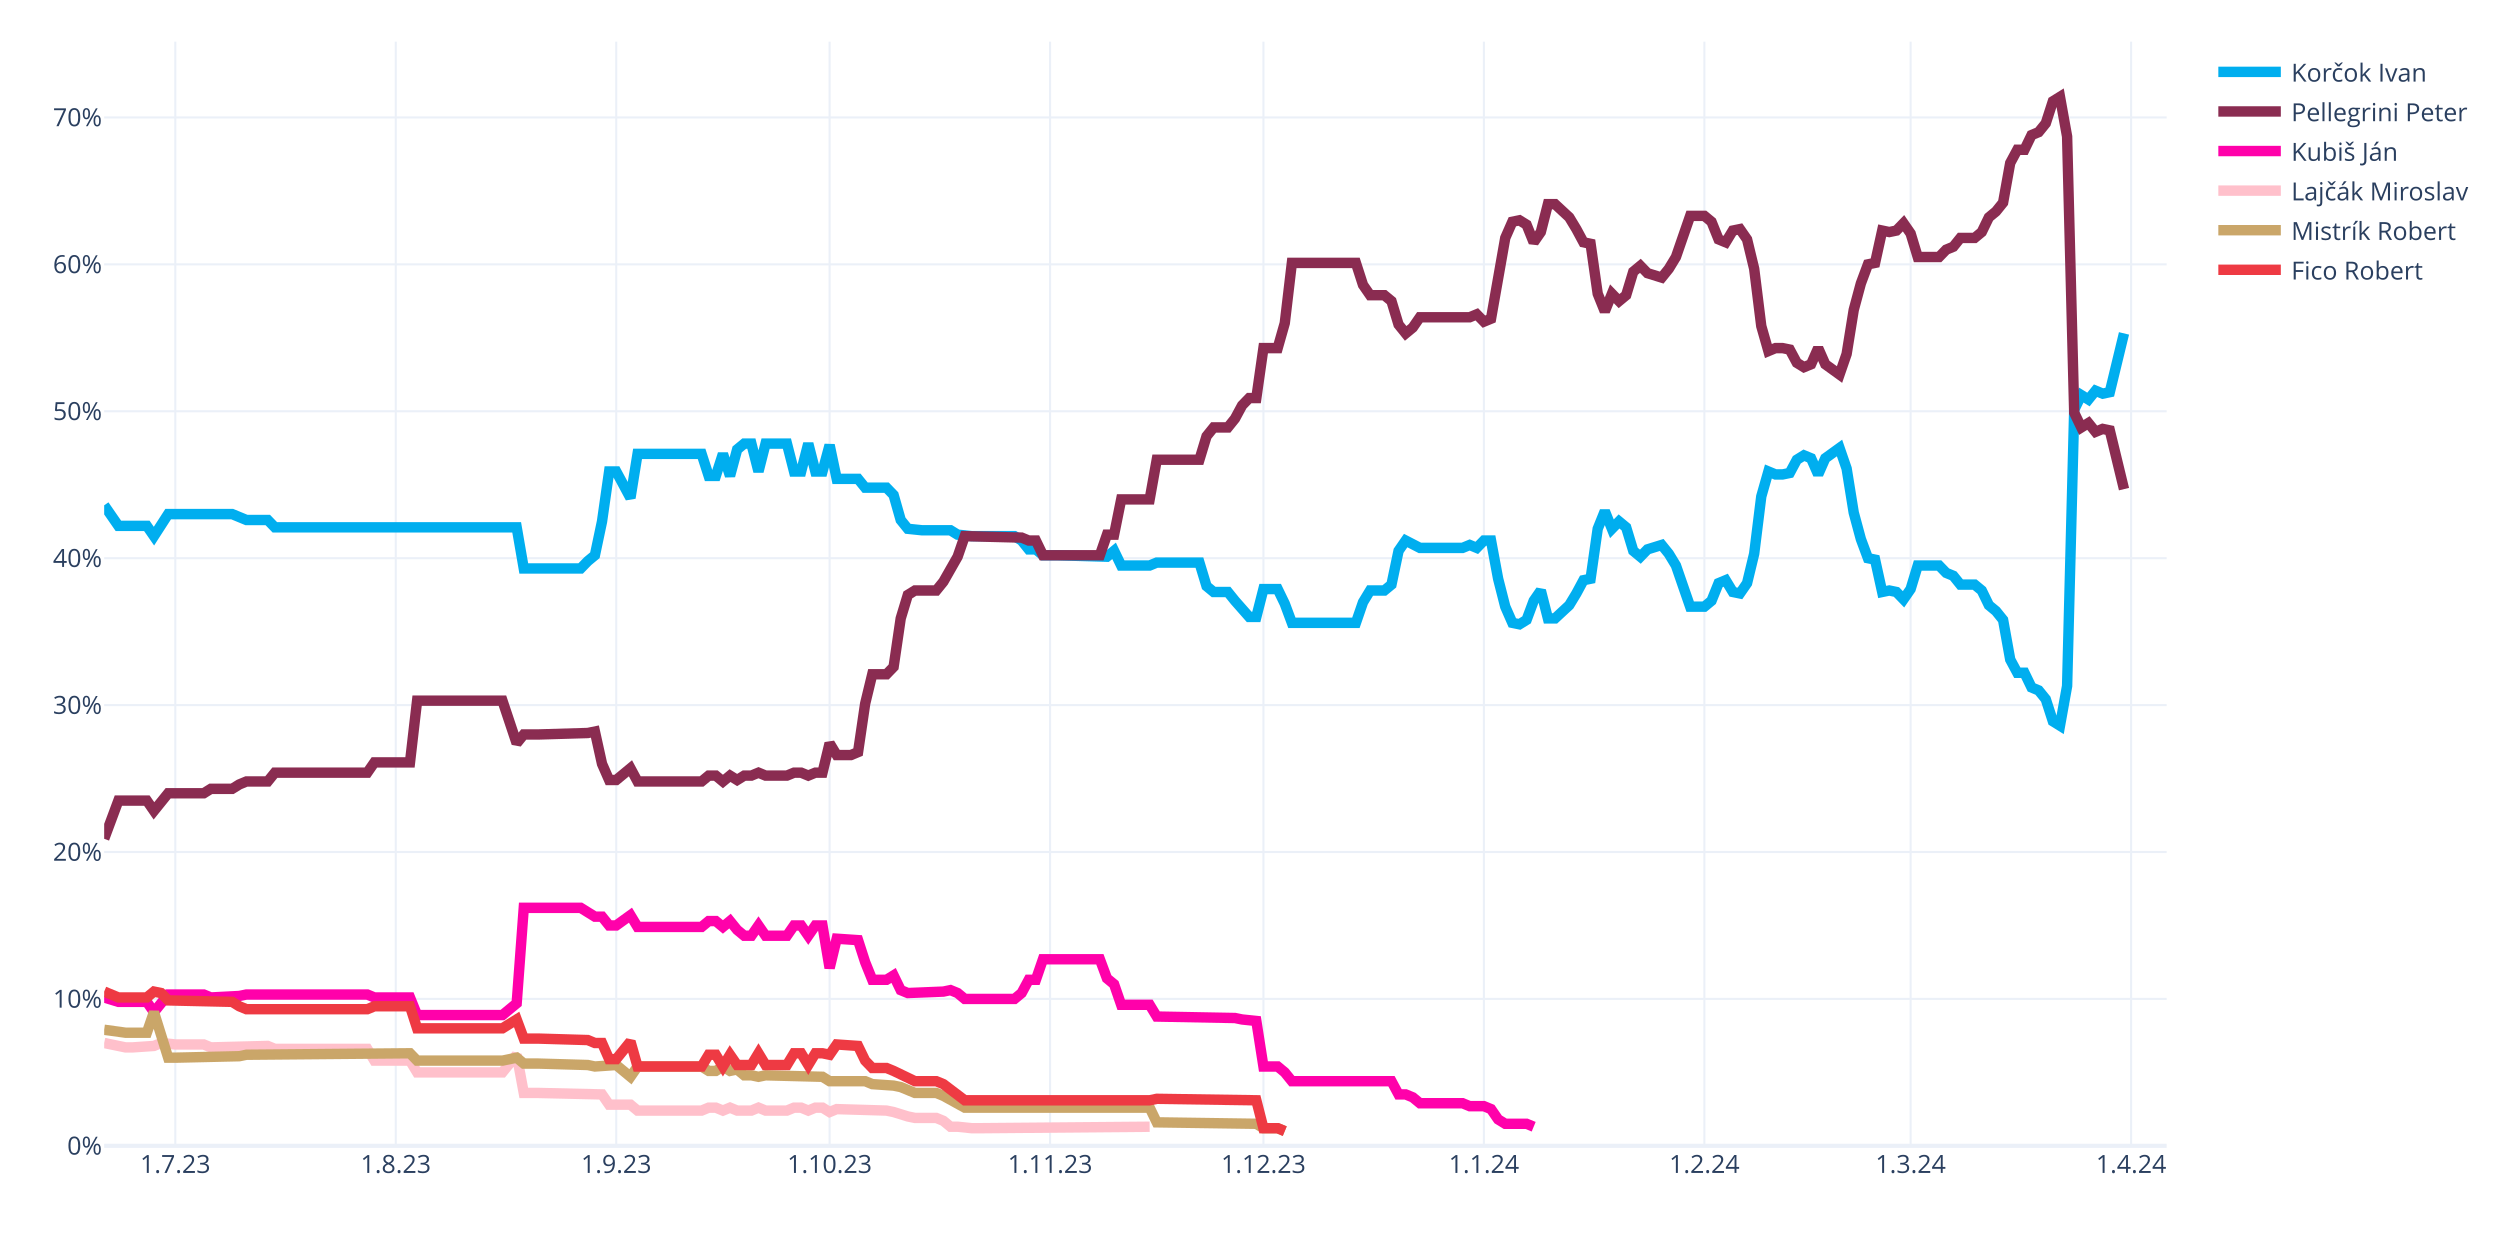
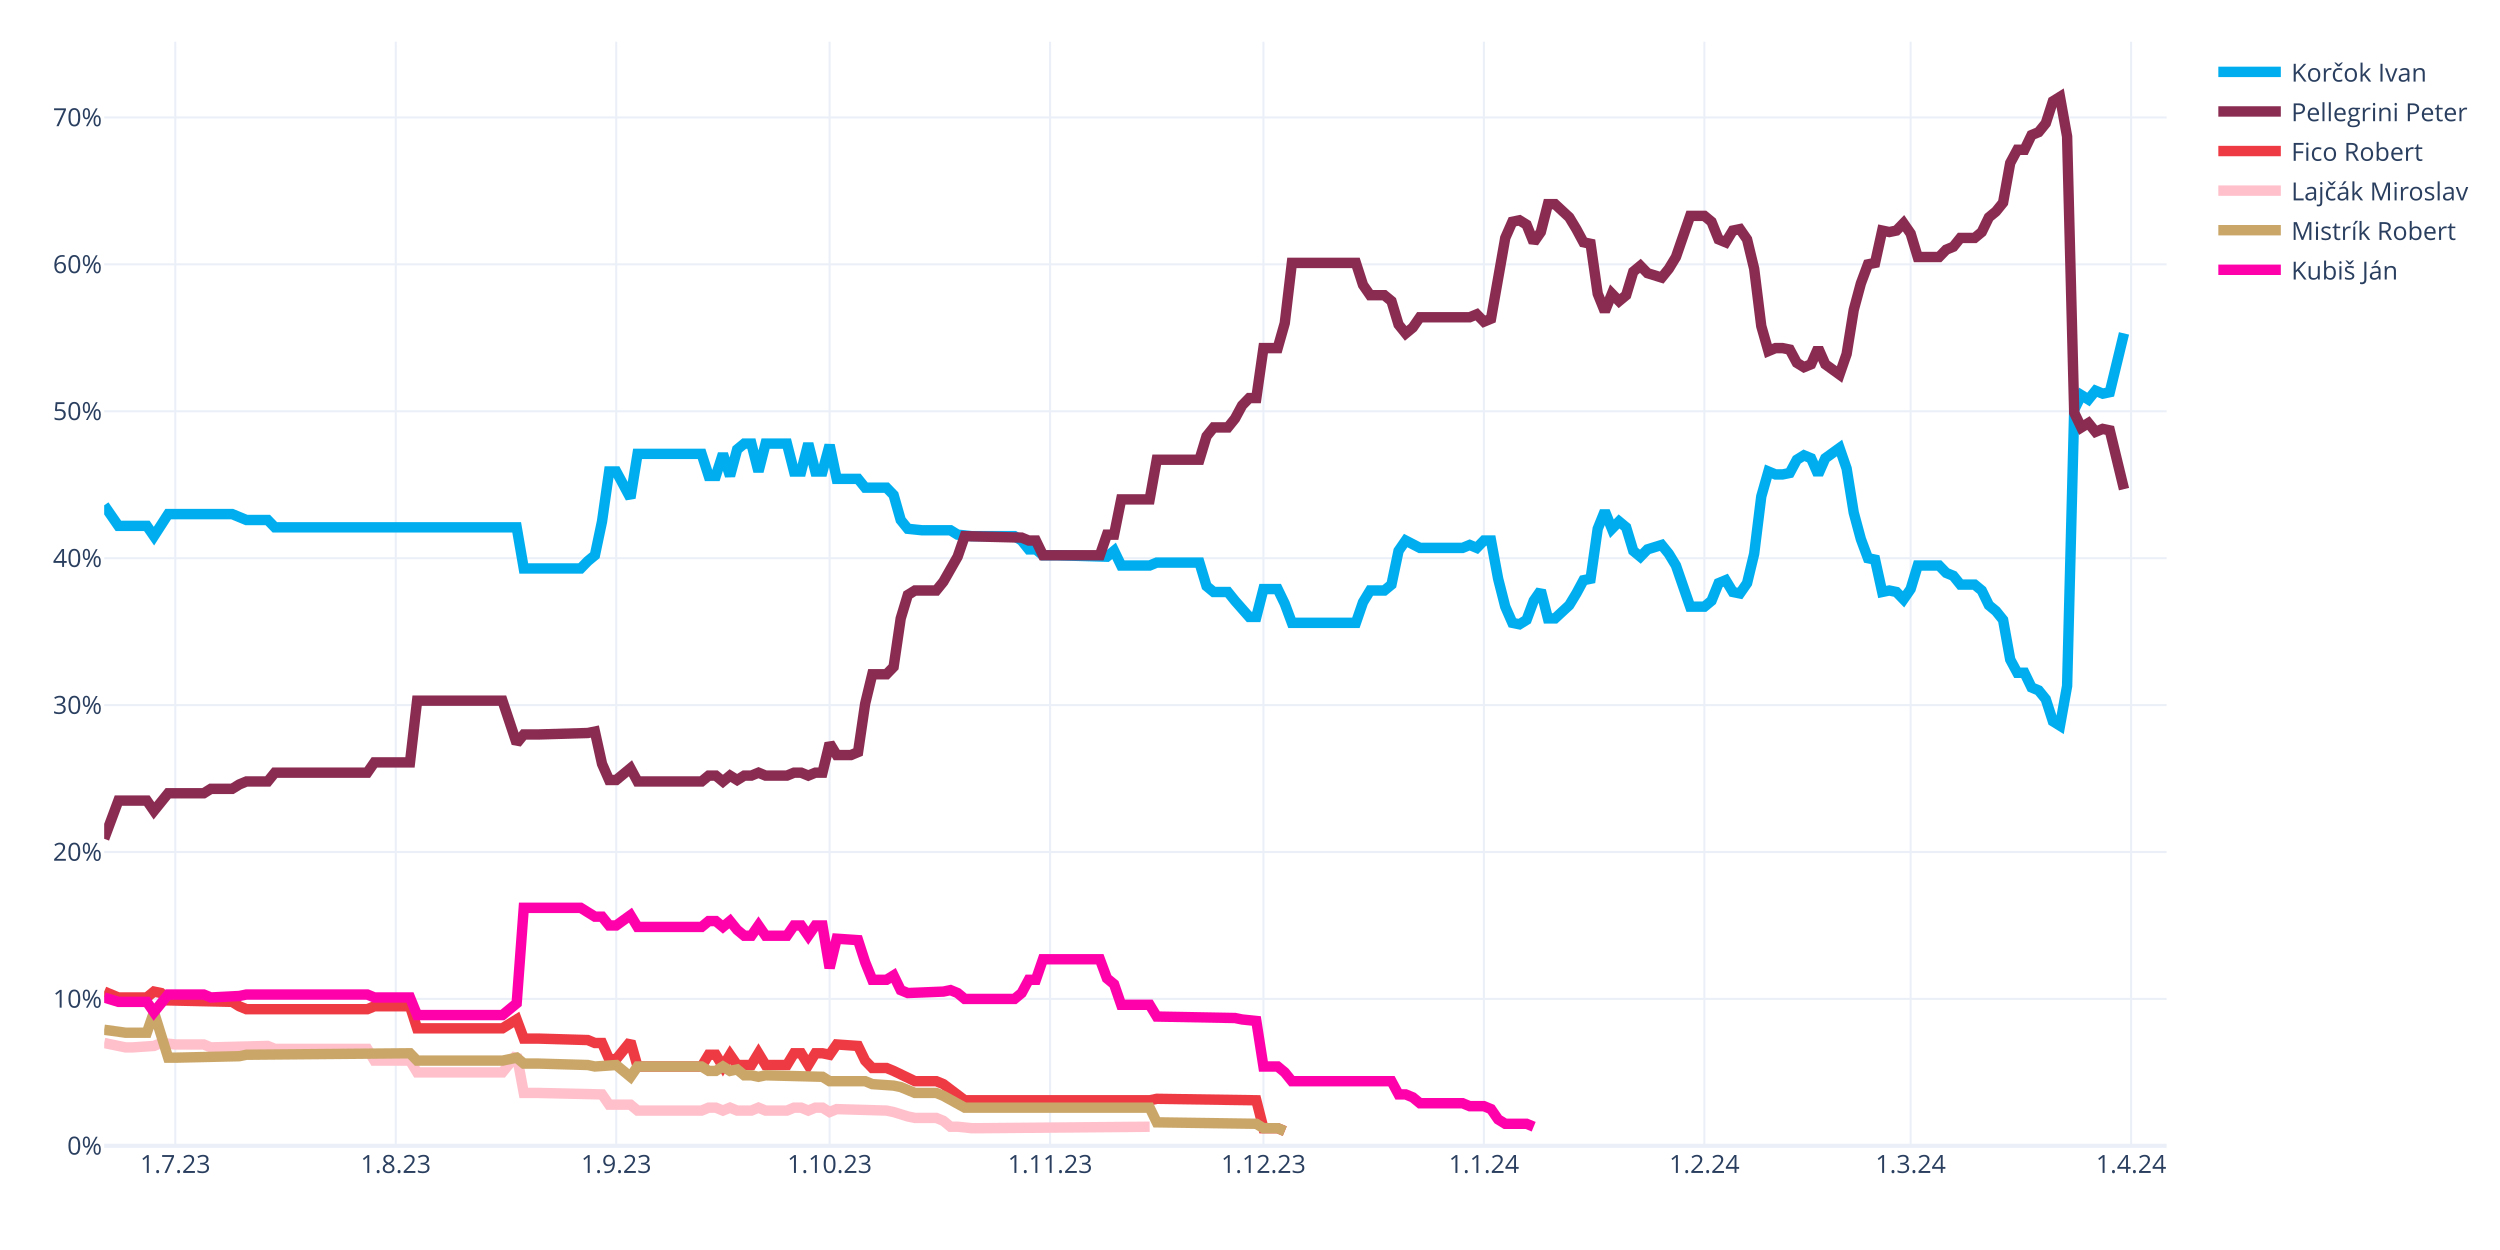
<svg xmlns="http://www.w3.org/2000/svg" class="main-svg" width="1200" height="600" style="" viewBox="0 0 1200 600">
  <rect x="0" y="0" width="1200" height="600" style="fill: rgb(255, 255, 255); fill-opacity: 1;" />
-   <defs id="defs-850c13">
+   <defs id="defs-0e6d49">
    <g class="clips">
-       <clipPath id="clip850c13xyplot" class="plotclip">
+       <clipPath id="clip0e6d49xyplot" class="plotclip">
        <rect width="990" height="530" />
      </clipPath>
-       <clipPath class="axesclip" id="clip850c13x">
+       <clipPath class="axesclip" id="clip0e6d49x">
        <rect x="50" y="0" width="990" height="600" />
      </clipPath>
-       <clipPath class="axesclip" id="clip850c13y">
+       <clipPath class="axesclip" id="clip0e6d49y">
        <rect x="0" y="20" width="1200" height="530" />
      </clipPath>
-       <clipPath class="axesclip" id="clip850c13xy">
+       <clipPath class="axesclip" id="clip0e6d49xy">
        <rect x="50" y="20" width="990" height="530" />
      </clipPath>
    </g>
    <g class="gradients" />
    <g class="patterns" />
  </defs>
  <g class="bglayer" />
  <g class="layer-below">
    <g class="imagelayer" />
    <g class="shapelayer" />
  </g>
  <g class="cartesianlayer">
    <g class="subplot xy">
      <g class="layer-subplot">
        <g class="shapelayer" />
        <g class="imagelayer" />
      </g>
      <g class="minor-gridlayer">
        <g class="x" />
        <g class="y" />
      </g>
      <g class="gridlayer">
        <g class="x">
          <path class="xgrid crisp" transform="translate(84.14,0)" d="M0,20v530" style="stroke: rgb(235, 240, 248); stroke-opacity: 1; stroke-width: 1px;" />
          <path class="xgrid crisp" transform="translate(189.97,0)" d="M0,20v530" style="stroke: rgb(235, 240, 248); stroke-opacity: 1; stroke-width: 1px;" />
          <path class="xgrid crisp" transform="translate(295.79,0)" d="M0,20v530" style="stroke: rgb(235, 240, 248); stroke-opacity: 1; stroke-width: 1px;" />
          <path class="xgrid crisp" transform="translate(398.21,0)" d="M0,20v530" style="stroke: rgb(235, 240, 248); stroke-opacity: 1; stroke-width: 1px;" />
          <path class="xgrid crisp" transform="translate(504.03,0)" d="M0,20v530" style="stroke: rgb(235, 240, 248); stroke-opacity: 1; stroke-width: 1px;" />
          <path class="xgrid crisp" transform="translate(606.45,0)" d="M0,20v530" style="stroke: rgb(235, 240, 248); stroke-opacity: 1; stroke-width: 1px;" />
          <path class="xgrid crisp" transform="translate(712.28,0)" d="M0,20v530" style="stroke: rgb(235, 240, 248); stroke-opacity: 1; stroke-width: 1px;" />
          <path class="xgrid crisp" transform="translate(818.1,0)" d="M0,20v530" style="stroke: rgb(235, 240, 248); stroke-opacity: 1; stroke-width: 1px;" />
          <path class="xgrid crisp" transform="translate(917.1,0)" d="M0,20v530" style="stroke: rgb(235, 240, 248); stroke-opacity: 1; stroke-width: 1px;" />
          <path class="xgrid crisp" transform="translate(1022.93,0)" d="M0,20v530" style="stroke: rgb(235, 240, 248); stroke-opacity: 1; stroke-width: 1px;" />
        </g>
        <g class="y">
          <path class="ygrid crisp" transform="translate(0,479.48)" d="M50,0h990" style="stroke: rgb(235, 240, 248); stroke-opacity: 1; stroke-width: 1px;" />
          <path class="ygrid crisp" transform="translate(0,408.96)" d="M50,0h990" style="stroke: rgb(235, 240, 248); stroke-opacity: 1; stroke-width: 1px;" />
          <path class="ygrid crisp" transform="translate(0,338.45)" d="M50,0h990" style="stroke: rgb(235, 240, 248); stroke-opacity: 1; stroke-width: 1px;" />
          <path class="ygrid crisp" transform="translate(0,267.93)" d="M50,0h990" style="stroke: rgb(235, 240, 248); stroke-opacity: 1; stroke-width: 1px;" />
          <path class="ygrid crisp" transform="translate(0,197.41)" d="M50,0h990" style="stroke: rgb(235, 240, 248); stroke-opacity: 1; stroke-width: 1px;" />
          <path class="ygrid crisp" transform="translate(0,126.89)" d="M50,0h990" style="stroke: rgb(235, 240, 248); stroke-opacity: 1; stroke-width: 1px;" />
          <path class="ygrid crisp" transform="translate(0,56.37)" d="M50,0h990" style="stroke: rgb(235, 240, 248); stroke-opacity: 1; stroke-width: 1px;" />
        </g>
      </g>
      <g class="zerolinelayer">
        <path class="yzl zl crisp" transform="translate(0,550)" d="M50,0h990" style="stroke: rgb(235, 240, 248); stroke-opacity: 1; stroke-width: 2px;" />
      </g>
      <g class="layer-between">
        <g class="shapelayer" />
        <g class="imagelayer" />
      </g>
      <path class="xlines-below" />
      <path class="ylines-below" />
      <g class="overlines-below" />
      <g class="xaxislayer-below" />
      <g class="yaxislayer-below" />
      <g class="overaxes-below" />
      <g class="overplot">
-         <g class="xy" transform="translate(50,20)" clip-path="url(#clip850c13xyplot)">
+         <g class="xy" transform="translate(50,20)" clip-path="url(#clip0e6d49xyplot)">
          <g class="scatterlayer mlayer">
-             <g class="trace scatter trace4bc29b" style="stroke-miterlimit: 2; opacity: 1;">
+             <g class="trace scatter tracea20978" style="stroke-miterlimit: 2; opacity: 1;">
              <g class="fills" />
              <g class="errorbars" />
              <g class="lines">
                <path class="js-line" d="M0,222.54L6.83,232.41L10.24,232.41L20.48,232.41L23.9,237.35L30.72,226.77L34.14,226.77L61.45,226.77L64.86,228.18L68.28,229.59L71.69,229.59L78.52,229.59L81.93,233.12L198,233.12L201.41,252.86L228.72,252.86L232.14,249.34L235.55,246.52L238.97,230.3L242.38,206.32L245.79,206.32L252.62,219.01L256.03,197.86L286.76,197.86L290.17,208.44L293.59,208.44L297,197.86L300.41,208.44L303.83,195.74L307.24,192.92L310.66,192.92L314.07,206.32L317.48,192.92L327.72,192.92L331.14,206.32L334.55,206.32L337.97,192.92L341.38,206.32L344.79,206.32L348.21,193.63L351.62,209.85L361.86,209.85L365.28,214.08L375.52,214.08L378.93,217.6L382.34,229.59L385.76,233.82L392.59,234.53L396,234.53L406.24,234.53L409.66,236.64L416.48,237.35L419.9,237.35L436.97,237.35L440.38,239.46L443.79,243.7L447.21,243.7L450.62,246.52L457.45,246.52L481.34,247.22L484.76,244.4L488.17,251.45L491.59,251.45L501.83,251.45L505.24,250.04L525.72,250.04L529.14,261.33L532.55,264.15L535.97,264.15L539.38,264.15L542.79,268.38L549.62,276.13L553.03,276.13L556.45,262.74L559.86,262.74L563.28,262.74L566.69,269.79L570.1,278.96L573.52,278.96L600.83,278.96L604.24,269.08L607.66,263.44L611.07,263.44L614.48,263.44L617.9,260.62L621.31,244.4L624.72,239.46L631.55,242.99L634.97,242.99L652.03,242.99L655.45,241.58L658.86,242.99L662.28,239.46L665.69,239.46L669.1,257.8L672.52,271.2L675.93,278.96L679.34,279.66L682.76,277.54L686.17,268.38L689.59,263.44L693,276.84L696.41,276.84L703.24,270.49L706.66,264.85L710.07,258.5L713.48,257.8L716.9,233.82L720.31,225.36L723.72,233.82L727.14,230.3L730.55,233.12L733.97,244.4L737.38,247.22L740.79,243.7L747.62,241.58L751.03,245.81L754.45,251.45L757.86,261.33L761.28,271.2L764.69,271.2L768.1,271.2L771.52,268.38L774.93,259.92L778.34,258.5L781.76,264.15L785.17,264.85L788.59,259.92L792,245.81L795.41,218.31L798.83,206.32L802.24,207.73L805.66,207.73L809.07,207.03L812.48,200.68L815.9,198.56L819.31,199.97L822.72,207.73L826.14,199.97L832.97,195.04L836.38,204.91L839.79,226.07L843.21,238.76L846.62,247.93L850.03,248.63L853.45,264.15L856.86,263.44L860.28,264.15L863.69,267.67L867.1,262.74L870.52,251.45L880.76,251.45L884.17,254.98L887.59,256.39L891,260.62L897.83,260.62L901.24,263.44L904.66,270.49L908.07,273.31L911.48,277.54L914.9,296.58L918.31,302.93L921.72,302.93L925.14,309.98L928.55,311.39L931.97,315.62L935.38,326.2L938.79,328.32L942.21,309.28L945.62,176.7L949.03,169.65L952.45,171.77L955.86,167.54L959.28,168.95L962.69,168.24L969.52,140.03" style="vector-effect: none; fill: none; stroke: rgb(0, 174, 239); stroke-opacity: 1; stroke-width: 5px; opacity: 1;" />
              </g>
              <g class="points" />
              <g class="text" />
            </g>
-             <g class="trace scatter trace6fc89f" style="stroke-miterlimit: 2; opacity: 1;">
+             <g class="trace scatter tracef580f5" style="stroke-miterlimit: 2; opacity: 1;">
              <g class="fills" />
              <g class="errorbars" />
              <g class="lines">
                <path class="js-line" d="M0,382.62L6.83,364.28L10.24,364.28L20.48,364.28L23.9,369.22L30.72,360.76L34.14,360.76L47.79,360.76L51.21,358.64L61.45,358.64L64.86,356.53L68.28,355.11L71.69,355.11L78.52,355.11L81.93,350.88L126.31,350.88L129.72,345.95L146.79,345.95L150.21,316.33L191.17,316.33L198,336.78L201.41,332.55L208.24,332.55L232.14,331.84L235.55,331.14L238.97,346.65L242.38,354.41L245.79,354.41L249.21,351.59L252.62,348.77L256.03,355.11L286.76,355.11L290.17,352.29L293.59,352.29L297,355.11L300.41,352.29L303.83,354.41L307.24,352.29L310.66,352.29L314.07,350.88L317.48,352.29L327.72,352.29L331.14,350.88L334.55,350.88L337.97,352.29L341.38,350.88L344.79,350.88L348.21,336.78L351.62,342.42L358.45,342.42L361.86,341.01L365.28,317.74L368.69,303.64L375.52,303.64L378.93,300.11L382.34,276.84L385.76,265.56L389.17,263.44L392.59,263.44L399.41,263.44L402.83,259.21L409.66,247.22L413.07,237.35L440.38,238.05L443.79,239.46L447.21,239.46L450.62,246.52L477.93,246.52L481.34,236.64L484.76,236.64L488.17,219.72L501.83,219.72L505.24,200.68L525.72,200.68L529.14,189.4L532.55,185.17L535.97,185.17L539.38,185.17L542.79,180.93L546.21,174.59L549.62,171.06L553.03,171.06L556.45,147.09L563.28,147.09L566.69,135.1L570.1,106.19L573.52,106.19L600.83,106.19L604.24,116.76L607.66,121.7L611.07,121.7L614.48,121.7L617.9,124.52L621.31,135.8L624.72,140.03L628.14,137.21L631.55,132.28L655.45,132.28L658.86,130.87L662.28,134.39L665.69,132.98L672.52,94.2L675.93,86.44L679.34,85.74L682.76,87.85L686.17,96.31L689.59,91.38L693,77.98L696.41,77.98L703.24,84.32L706.66,89.97L710.07,96.31L713.48,97.02L716.9,120.99L720.31,129.46L723.72,120.99L727.14,124.52L730.55,121.7L733.97,110.42L737.38,107.6L740.79,111.12L747.62,113.24L751.03,109.01L754.45,103.36L757.86,93.49L761.28,83.62L764.69,83.62L768.1,83.62L771.52,86.44L774.93,94.9L778.34,96.31L781.76,90.67L785.17,89.97L788.59,94.9L792,109.01L795.41,136.51L798.83,148.5L802.24,147.09L805.66,147.09L809.07,147.79L812.48,154.14L815.9,156.25L819.31,154.84L822.72,147.09L826.14,154.84L832.97,159.78L836.38,149.91L839.79,128.75L843.21,116.06L846.62,106.89L850.03,106.19L853.45,90.67L856.86,91.38L860.28,90.67L863.69,87.15L867.1,92.08L870.52,103.36L880.76,103.36L884.17,99.84L887.59,98.43L891,94.2L897.83,94.2L901.24,91.38L904.66,84.32L908.07,81.5L911.48,77.27L914.9,58.23L918.31,51.89L921.72,51.89L925.14,44.83L928.55,43.42L931.97,39.19L935.38,28.62L938.79,26.5L942.21,45.54L945.62,178.11L949.03,185.17L952.45,183.05L955.86,187.28L959.28,185.87L962.69,186.58L969.52,214.78" style="vector-effect: none; fill: none; stroke: rgb(138, 44, 81); stroke-opacity: 1; stroke-width: 5px; opacity: 1;" />
              </g>
              <g class="points" />
              <g class="text" />
            </g>
-             <g class="trace scatter trace21adf3" style="stroke-miterlimit: 2; opacity: 1;">
+             <g class="trace scatter trace1a9cb7" style="stroke-miterlimit: 2; opacity: 1;">
+               <g class="fills" />
+               <g class="errorbars" />
+               <g class="lines">
+                 <path class="js-line" d="M0,455.96L6.83,458.78L10.24,458.78L20.48,458.78L23.9,455.96L27.31,456.66L30.72,460.19L61.45,460.89L64.86,463.01L68.28,464.42L71.69,464.42L126.31,464.42L129.72,463.01L146.79,463.01L150.21,473.59L191.17,473.59L198,469.35L201.41,478.52L208.24,478.52L232.14,479.23L235.55,480.64L238.97,480.64L242.38,488.39L245.79,488.39L249.21,484.16L252.62,479.93L256.03,491.92L286.76,491.92L290.17,486.28L293.59,486.28L297,491.92L300.41,486.28L303.83,491.21L310.66,491.21L314.07,485.57L317.48,491.21L320.9,491.21L327.72,491.21L331.14,485.57L334.55,485.57L337.97,491.21L341.38,485.57L344.79,485.57L348.21,486.28L351.62,481.34L361.86,482.05L365.28,489.1L368.69,492.63L372.1,492.63L375.52,492.63L378.93,494.04L389.17,498.97L392.59,498.97L399.41,498.97L402.83,500.38L413.07,508.14L416.48,508.14L501.83,508.14L505.24,507.43L553.03,508.14L556.45,521.54L563.28,521.54L566.69,522.95" style="vector-effect: none; fill: none; stroke: rgb(238, 58, 67); stroke-opacity: 1; stroke-width: 5px; opacity: 1;" />
+               </g>
+               <g class="points" />
+               <g class="text" />
+             </g>
+             <g class="trace scatter tracec66eb3" style="stroke-miterlimit: 2; opacity: 1;">
+               <g class="fills" />
+               <g class="errorbars" />
+               <g class="lines">
+                 <path class="js-line" d="M0,480.64L10.24,482.75L13.66,482.75L23.9,482.05L27.31,480.64L34.14,481.34L37.55,481.34L47.79,481.34L51.21,482.75L78.52,482.05L81.93,483.46L126.31,483.46L129.72,489.1L146.79,489.1L150.21,494.74L191.17,494.74L198,486.28L201.41,504.61L208.24,504.61L238.97,505.32L242.38,510.25L252.62,510.25L256.03,513.08L286.76,513.08L290.17,511.67L293.59,511.67L297,513.08L300.41,511.67L303.83,513.08L310.66,513.08L314.07,511.67L317.48,513.08L320.9,513.08L327.72,513.08L331.14,511.67L334.55,511.67L337.97,513.08L341.38,511.67L344.79,511.67L348.21,513.78L351.62,512.37L375.52,513.08L378.93,513.78L385.76,515.9L389.17,516.6L399.41,516.6L402.83,518.01L406.24,520.83L409.66,520.83L416.48,521.54L419.9,521.54L501.83,520.83" style="vector-effect: none; fill: none; stroke: rgb(255, 192, 203); stroke-opacity: 1; stroke-width: 5px; opacity: 1;" />
+               </g>
+               <g class="points" />
+               <g class="text" />
+             </g>
+             <g class="trace scatter trace740198" style="stroke-miterlimit: 2; opacity: 1;">
+               <g class="fills" />
+               <g class="errorbars" />
+               <g class="lines">
+                 <path class="js-line" d="M0,474.29L10.24,475.7L13.66,475.7L20.48,475.7L23.9,465.83L30.72,487.69L34.14,487.69L64.86,486.98L68.28,486.28L146.79,485.57L150.21,489.1L191.17,489.1L198,487.69L201.41,490.51L208.24,490.51L232.14,491.21L235.55,491.92L245.79,491.21L249.21,494.04L252.62,496.86L256.03,491.92L286.76,491.92L290.17,494.04L293.59,494.04L297,491.92L300.41,494.04L303.83,493.33L307.24,496.15L310.66,496.15L314.07,496.86L317.48,496.15L344.79,496.86L348.21,498.97L365.28,498.97L368.69,500.38L378.93,501.09L382.34,501.79L389.17,504.61L392.59,504.61L399.41,504.61L402.83,506.02L413.07,511.67L416.48,511.67L501.83,511.67L505.24,518.72L553.03,519.42L556.45,521.54L563.28,521.54L566.69,522.95" style="vector-effect: none; fill: none; stroke: rgb(202, 166, 105); stroke-opacity: 1; stroke-width: 5px; opacity: 1;" />
+               </g>
+               <g class="points" />
+               <g class="text" />
+             </g>
+             <g class="trace scatter trace7495f8" style="stroke-miterlimit: 2; opacity: 1;">
              <g class="fills" />
              <g class="errorbars" />
              <g class="lines">
                <path class="js-line" d="M0,458.78L6.83,460.89L10.24,460.89L20.48,460.89L23.9,465.83L30.72,457.37L34.14,457.37L47.79,457.37L51.21,458.78L64.86,458.07L68.28,457.37L126.31,457.37L129.72,458.78L146.79,458.78L150.21,467.24L191.17,467.24L198,461.6L201.41,415.76L208.24,415.76L228.72,415.76L232.14,417.88L235.55,419.99L238.97,419.99L242.38,424.22L245.79,424.22L252.62,419.29L256.03,424.93L286.76,424.93L290.17,422.11L293.59,422.11L297,424.93L300.41,422.11L303.83,426.34L307.24,429.16L310.66,429.16L314.07,424.22L317.48,429.16L327.72,429.16L331.14,424.22L334.55,424.22L337.97,429.16L341.38,424.22L344.79,424.22L348.21,444.67L351.62,430.57L361.86,431.27L365.28,441.85L368.69,450.31L372.1,450.31L375.52,450.31L378.93,448.2L382.34,455.25L385.76,456.66L402.83,455.96L406.24,455.25L409.66,456.66L413.07,459.48L436.97,459.48L440.38,456.66L443.79,450.31L447.21,450.31L450.62,440.44L457.45,440.44L477.93,440.44L481.34,449.61L484.76,452.43L488.17,462.3L501.83,462.3L505.24,467.94L542.79,468.65L546.21,469.35L553.03,470.06L556.45,491.92L563.28,491.92L566.69,494.74L570.1,498.97L573.52,498.97L617.9,498.97L621.31,505.32L624.72,505.32L628.14,506.73L631.55,509.55L634.97,509.55L652.03,509.55L655.45,510.96L662.28,510.96L665.69,512.37L669.1,517.31L672.52,519.42L682.76,519.42L686.17,520.83" style="vector-effect: none; fill: none; stroke: rgb(255, 1, 170); stroke-opacity: 1; stroke-width: 5px; opacity: 1;" />
-               </g>
-               <g class="points" />
-               <g class="text" />
-             </g>
-             <g class="trace scatter trace6fdd3f" style="stroke-miterlimit: 2; opacity: 1;">
-               <g class="fills" />
-               <g class="errorbars" />
-               <g class="lines">
-                 <path class="js-line" d="M0,480.64L10.24,482.75L13.66,482.75L23.9,482.05L27.31,480.64L34.14,481.34L37.55,481.34L47.79,481.34L51.21,482.75L78.52,482.05L81.93,483.46L126.31,483.46L129.72,489.1L146.79,489.1L150.21,494.74L191.17,494.74L198,486.28L201.41,504.61L208.24,504.61L238.97,505.32L242.38,510.25L252.62,510.25L256.03,513.08L286.76,513.08L290.17,511.67L293.59,511.67L297,513.08L300.41,511.67L303.83,513.08L310.66,513.08L314.07,511.67L317.48,513.08L320.9,513.08L327.72,513.08L331.14,511.67L334.55,511.67L337.97,513.08L341.38,511.67L344.79,511.67L348.21,513.78L351.62,512.37L375.52,513.08L378.93,513.78L385.76,515.9L389.17,516.6L399.41,516.6L402.83,518.01L406.24,520.83L409.66,520.83L416.48,521.54L419.9,521.54L501.83,520.83" style="vector-effect: none; fill: none; stroke: rgb(255, 192, 203); stroke-opacity: 1; stroke-width: 5px; opacity: 1;" />
-               </g>
-               <g class="points" />
-               <g class="text" />
-             </g>
-             <g class="trace scatter trace7de5a8" style="stroke-miterlimit: 2; opacity: 1;">
-               <g class="fills" />
-               <g class="errorbars" />
-               <g class="lines">
-                 <path class="js-line" d="M0,474.29L10.24,475.7L13.66,475.7L20.48,475.7L23.9,465.83L30.72,487.69L34.14,487.69L64.86,486.98L68.28,486.28L146.79,485.57L150.21,489.1L191.17,489.1L198,487.69L201.41,490.51L208.24,490.51L232.14,491.21L235.55,491.92L245.79,491.21L249.21,494.04L252.62,496.86L256.03,491.92L286.76,491.92L290.17,494.04L293.59,494.04L297,491.92L300.41,494.04L303.83,493.33L307.24,496.15L310.66,496.15L314.07,496.86L317.48,496.15L344.79,496.86L348.21,498.97L365.28,498.97L368.69,500.38L378.93,501.09L382.34,501.79L389.17,504.61L392.59,504.61L399.41,504.61L402.83,506.02L413.07,511.67L416.48,511.67L501.83,511.67L505.24,518.72L553.03,519.42L556.45,521.54L563.28,521.54L566.69,522.95" style="vector-effect: none; fill: none; stroke: rgb(202, 166, 105); stroke-opacity: 1; stroke-width: 5px; opacity: 1;" />
-               </g>
-               <g class="points" />
-               <g class="text" />
-             </g>
-             <g class="trace scatter tracee25b6e" style="stroke-miterlimit: 2; opacity: 1;">
-               <g class="fills" />
-               <g class="errorbars" />
-               <g class="lines">
-                 <path class="js-line" d="M0,455.96L6.83,458.78L10.24,458.78L20.48,458.78L23.9,455.96L27.31,456.66L30.72,460.19L61.45,460.89L64.86,463.01L68.28,464.42L71.69,464.42L126.31,464.42L129.72,463.01L146.79,463.01L150.21,473.59L191.17,473.59L198,469.35L201.41,478.52L208.24,478.52L232.14,479.23L235.55,480.64L238.97,480.64L242.38,488.39L245.79,488.39L249.21,484.16L252.62,479.93L256.03,491.92L286.76,491.92L290.17,486.28L293.59,486.28L297,491.92L300.41,486.28L303.83,491.21L310.66,491.21L314.07,485.57L317.48,491.21L320.9,491.21L327.72,491.21L331.14,485.57L334.55,485.57L337.97,491.21L341.38,485.57L344.79,485.57L348.21,486.28L351.62,481.34L361.86,482.05L365.28,489.1L368.69,492.63L372.1,492.63L375.52,492.63L378.93,494.04L389.17,498.97L392.59,498.97L399.41,498.97L402.83,500.38L413.07,508.14L416.48,508.14L501.83,508.14L505.24,507.43L553.03,508.14L556.45,521.54L563.28,521.54L566.69,522.95" style="vector-effect: none; fill: none; stroke: rgb(238, 58, 67); stroke-opacity: 1; stroke-width: 5px; opacity: 1;" />
              </g>
              <g class="points" />
              <g class="text" />
            </g>
          </g>
        </g>
      </g>
      <path class="xlines-above crisp" d="M0,0" style="fill: none;" />
      <path class="ylines-above crisp" d="M0,0" style="fill: none;" />
      <g class="overlines-above" />
      <g class="xaxislayer-above">
        <g class="xtick">
          <text text-anchor="middle" x="0" y="563" transform="translate(84.14,0)" style="font-family: 'Open Sans', verdana, arial, sans-serif; font-size: 12px; fill: rgb(42, 63, 95); fill-opacity: 1; white-space: pre; opacity: 1;">1.7.23</text>
        </g>
        <g class="xtick">
          <text text-anchor="middle" x="0" y="563" style="font-family: 'Open Sans', verdana, arial, sans-serif; font-size: 12px; fill: rgb(42, 63, 95); fill-opacity: 1; white-space: pre; opacity: 1;" transform="translate(189.97,0)">1.8.23</text>
        </g>
        <g class="xtick">
          <text text-anchor="middle" x="0" y="563" style="font-family: 'Open Sans', verdana, arial, sans-serif; font-size: 12px; fill: rgb(42, 63, 95); fill-opacity: 1; white-space: pre; opacity: 1;" transform="translate(295.79,0)">1.9.23</text>
        </g>
        <g class="xtick">
          <text text-anchor="middle" x="0" y="563" style="font-family: 'Open Sans', verdana, arial, sans-serif; font-size: 12px; fill: rgb(42, 63, 95); fill-opacity: 1; white-space: pre; opacity: 1;" transform="translate(398.21,0)">1.10.23</text>
        </g>
        <g class="xtick">
          <text text-anchor="middle" x="0" y="563" style="font-family: 'Open Sans', verdana, arial, sans-serif; font-size: 12px; fill: rgb(42, 63, 95); fill-opacity: 1; white-space: pre; opacity: 1;" transform="translate(504.03,0)">1.11.23</text>
        </g>
        <g class="xtick">
          <text text-anchor="middle" x="0" y="563" style="font-family: 'Open Sans', verdana, arial, sans-serif; font-size: 12px; fill: rgb(42, 63, 95); fill-opacity: 1; white-space: pre; opacity: 1;" transform="translate(606.45,0)">1.12.23</text>
        </g>
        <g class="xtick">
          <text text-anchor="middle" x="0" y="563" style="font-family: 'Open Sans', verdana, arial, sans-serif; font-size: 12px; fill: rgb(42, 63, 95); fill-opacity: 1; white-space: pre; opacity: 1;" transform="translate(712.28,0)">1.1.24</text>
        </g>
        <g class="xtick">
          <text text-anchor="middle" x="0" y="563" style="font-family: 'Open Sans', verdana, arial, sans-serif; font-size: 12px; fill: rgb(42, 63, 95); fill-opacity: 1; white-space: pre; opacity: 1;" transform="translate(818.1,0)">1.2.24</text>
        </g>
        <g class="xtick">
          <text text-anchor="middle" x="0" y="563" style="font-family: 'Open Sans', verdana, arial, sans-serif; font-size: 12px; fill: rgb(42, 63, 95); fill-opacity: 1; white-space: pre; opacity: 1;" transform="translate(917.1,0)">1.3.24</text>
        </g>
        <g class="xtick">
          <text text-anchor="middle" x="0" y="563" style="font-family: 'Open Sans', verdana, arial, sans-serif; font-size: 12px; fill: rgb(42, 63, 95); fill-opacity: 1; white-space: pre; opacity: 1;" transform="translate(1022.93,0)">1.4.24</text>
        </g>
      </g>
      <g class="yaxislayer-above">
        <g class="ytick">
          <text text-anchor="end" x="49" y="4.2" transform="translate(0,550)" style="font-family: 'Open Sans', verdana, arial, sans-serif; font-size: 12px; fill: rgb(42, 63, 95); fill-opacity: 1; white-space: pre; opacity: 1;">0%</text>
        </g>
        <g class="ytick">
          <text text-anchor="end" x="49" y="4.2" style="font-family: 'Open Sans', verdana, arial, sans-serif; font-size: 12px; fill: rgb(42, 63, 95); fill-opacity: 1; white-space: pre; opacity: 1;" transform="translate(0,479.48)">10%</text>
        </g>
        <g class="ytick">
          <text text-anchor="end" x="49" y="4.2" style="font-family: 'Open Sans', verdana, arial, sans-serif; font-size: 12px; fill: rgb(42, 63, 95); fill-opacity: 1; white-space: pre; opacity: 1;" transform="translate(0,408.96)">20%</text>
        </g>
        <g class="ytick">
          <text text-anchor="end" x="49" y="4.2" style="font-family: 'Open Sans', verdana, arial, sans-serif; font-size: 12px; fill: rgb(42, 63, 95); fill-opacity: 1; white-space: pre; opacity: 1;" transform="translate(0,338.45)">30%</text>
        </g>
        <g class="ytick">
          <text text-anchor="end" x="49" y="4.2" style="font-family: 'Open Sans', verdana, arial, sans-serif; font-size: 12px; fill: rgb(42, 63, 95); fill-opacity: 1; white-space: pre; opacity: 1;" transform="translate(0,267.93)">40%</text>
        </g>
        <g class="ytick">
          <text text-anchor="end" x="49" y="4.2" style="font-family: 'Open Sans', verdana, arial, sans-serif; font-size: 12px; fill: rgb(42, 63, 95); fill-opacity: 1; white-space: pre; opacity: 1;" transform="translate(0,197.41)">50%</text>
        </g>
        <g class="ytick">
          <text text-anchor="end" x="49" y="4.2" style="font-family: 'Open Sans', verdana, arial, sans-serif; font-size: 12px; fill: rgb(42, 63, 95); fill-opacity: 1; white-space: pre; opacity: 1;" transform="translate(0,126.89)">60%</text>
        </g>
        <g class="ytick">
          <text text-anchor="end" x="49" y="4.2" style="font-family: 'Open Sans', verdana, arial, sans-serif; font-size: 12px; fill: rgb(42, 63, 95); fill-opacity: 1; white-space: pre; opacity: 1;" transform="translate(0,56.37)">70%</text>
        </g>
      </g>
      <g class="overaxes-above" />
    </g>
  </g>
  <g class="polarlayer" />
  <g class="smithlayer" />
  <g class="ternarylayer" />
  <g class="geolayer" />
  <g class="funnelarealayer" />
  <g class="pielayer" />
  <g class="iciclelayer" />
  <g class="treemaplayer" />
  <g class="sunburstlayer" />
  <g class="glimages" />
-   <defs id="topdefs-850c13">
+   <defs id="topdefs-0e6d49">
    <g class="clips" />
-     <clipPath id="legend850c13">
+     <clipPath id="legend0e6d49">
      <rect width="128" height="124" x="0" y="0" />
    </clipPath>
  </defs>
  <g class="layer-above">
    <g class="imagelayer" />
    <g class="shapelayer" />
  </g>
  <g class="infolayer">
    <g class="legend" pointer-events="all" transform="translate(1059.8,20)">
      <rect class="bg" shape-rendering="crispEdges" style="stroke: rgb(68, 68, 68); stroke-opacity: 1; fill: rgb(255, 255, 255); fill-opacity: 1; stroke-width: 0px;" width="128" height="124" x="0" y="0" />
-       <g class="scrollbox" transform="" clip-path="url(#legend850c13)">
+       <g class="scrollbox" transform="" clip-path="url(#legend0e6d49)">
        <g class="groups">
          <g class="traces" transform="translate(0,14.5)" style="opacity: 1;">
            <text class="legendtext" text-anchor="start" x="40" y="4.68" style="font-family: 'Open Sans', verdana, arial, sans-serif; font-size: 12px; fill: rgb(42, 63, 95); fill-opacity: 1; white-space: pre;">Korčok Ivan</text>
            <g class="layers" style="opacity: 1;">
              <g class="legendfill" />
              <g class="legendlines">
                <path class="js-line" d="M5,0h30" style="fill: none; stroke: rgb(0, 174, 239); stroke-opacity: 1; stroke-width: 5px;" />
              </g>
              <g class="legendsymbols">
                <g class="legendpoints" />
              </g>
            </g>
            <rect class="legendtoggle" x="0" y="-9.5" width="122.703" height="19" style="fill: rgb(0, 0, 0); fill-opacity: 0;" />
          </g>
          <g class="traces" transform="translate(0,33.5)" style="opacity: 1;">
            <text class="legendtext" text-anchor="start" x="40" y="4.68" style="font-family: 'Open Sans', verdana, arial, sans-serif; font-size: 12px; fill: rgb(42, 63, 95); fill-opacity: 1; white-space: pre;">Pellegrini Peter</text>
            <g class="layers" style="opacity: 1;">
              <g class="legendfill" />
              <g class="legendlines">
                <path class="js-line" d="M5,0h30" style="fill: none; stroke: rgb(138, 44, 81); stroke-opacity: 1; stroke-width: 5px;" />
              </g>
              <g class="legendsymbols">
                <g class="legendpoints" />
              </g>
            </g>
            <rect class="legendtoggle" x="0" y="-9.5" width="122.703" height="19" style="fill: rgb(0, 0, 0); fill-opacity: 0;" />
          </g>
          <g class="traces" transform="translate(0,52.5)" style="opacity: 1;">
-             <text class="legendtext" text-anchor="start" x="40" y="4.68" style="font-family: 'Open Sans', verdana, arial, sans-serif; font-size: 12px; fill: rgb(42, 63, 95); fill-opacity: 1; white-space: pre;">Kubiš Ján</text>
-             <g class="layers" style="opacity: 1;">
-               <g class="legendfill" />
-               <g class="legendlines">
-                 <path class="js-line" d="M5,0h30" style="fill: none; stroke: rgb(255, 1, 170); stroke-opacity: 1; stroke-width: 5px;" />
+             <text class="legendtext" text-anchor="start" x="40" y="4.68" style="font-family: 'Open Sans', verdana, arial, sans-serif; font-size: 12px; fill: rgb(42, 63, 95); fill-opacity: 1; white-space: pre;">Fico Robert</text>
+             <g class="layers" style="opacity: 1;">
+               <g class="legendfill" />
+               <g class="legendlines">
+                 <path class="js-line" d="M5,0h30" style="fill: none; stroke: rgb(238, 58, 67); stroke-opacity: 1; stroke-width: 5px;" />
              </g>
              <g class="legendsymbols">
                <g class="legendpoints" />
              </g>
            </g>
            <rect class="legendtoggle" x="0" y="-9.5" width="122.703" height="19" style="fill: rgb(0, 0, 0); fill-opacity: 0;" />
          </g>
          <g class="traces" transform="translate(0,71.5)" style="opacity: 1;">
            <text class="legendtext" text-anchor="start" x="40" y="4.68" style="font-family: 'Open Sans', verdana, arial, sans-serif; font-size: 12px; fill: rgb(42, 63, 95); fill-opacity: 1; white-space: pre;">Lajčák Miroslav</text>
            <g class="layers" style="opacity: 1;">
              <g class="legendfill" />
              <g class="legendlines">
                <path class="js-line" d="M5,0h30" style="fill: none; stroke: rgb(255, 192, 203); stroke-opacity: 1; stroke-width: 5px;" />
              </g>
              <g class="legendsymbols">
                <g class="legendpoints" />
              </g>
            </g>
            <rect class="legendtoggle" x="0" y="-9.5" width="122.703" height="19" style="fill: rgb(0, 0, 0); fill-opacity: 0;" />
          </g>
          <g class="traces" transform="translate(0,90.5)" style="opacity: 1;">
            <text class="legendtext" text-anchor="start" x="40" y="4.68" style="font-family: 'Open Sans', verdana, arial, sans-serif; font-size: 12px; fill: rgb(42, 63, 95); fill-opacity: 1; white-space: pre;">Mistrík Robert</text>
            <g class="layers" style="opacity: 1;">
              <g class="legendfill" />
              <g class="legendlines">
                <path class="js-line" d="M5,0h30" style="fill: none; stroke: rgb(202, 166, 105); stroke-opacity: 1; stroke-width: 5px;" />
              </g>
              <g class="legendsymbols">
                <g class="legendpoints" />
              </g>
            </g>
            <rect class="legendtoggle" x="0" y="-9.5" width="122.703" height="19" style="fill: rgb(0, 0, 0); fill-opacity: 0;" />
          </g>
          <g class="traces" transform="translate(0,109.5)" style="opacity: 1;">
-             <text class="legendtext" text-anchor="start" x="40" y="4.68" style="font-family: 'Open Sans', verdana, arial, sans-serif; font-size: 12px; fill: rgb(42, 63, 95); fill-opacity: 1; white-space: pre;">Fico Robert</text>
-             <g class="layers" style="opacity: 1;">
-               <g class="legendfill" />
-               <g class="legendlines">
-                 <path class="js-line" d="M5,0h30" style="fill: none; stroke: rgb(238, 58, 67); stroke-opacity: 1; stroke-width: 5px;" />
+             <text class="legendtext" text-anchor="start" x="40" y="4.68" style="font-family: 'Open Sans', verdana, arial, sans-serif; font-size: 12px; fill: rgb(42, 63, 95); fill-opacity: 1; white-space: pre;">Kubiš Ján</text>
+             <g class="layers" style="opacity: 1;">
+               <g class="legendfill" />
+               <g class="legendlines">
+                 <path class="js-line" d="M5,0h30" style="fill: none; stroke: rgb(255, 1, 170); stroke-opacity: 1; stroke-width: 5px;" />
              </g>
              <g class="legendsymbols">
                <g class="legendpoints" />
              </g>
            </g>
            <rect class="legendtoggle" x="0" y="-9.5" width="122.703" height="19" style="fill: rgb(0, 0, 0); fill-opacity: 0;" />
          </g>
        </g>
      </g>
      <rect class="scrollbar" rx="20" ry="3" width="0" height="0" style="fill: rgb(128, 139, 164); fill-opacity: 1;" x="0" y="0" />
    </g>
    <g class="g-gtitle" />
    <g class="g-xtitle" />
    <g class="g-ytitle" />
  </g>
</svg>
